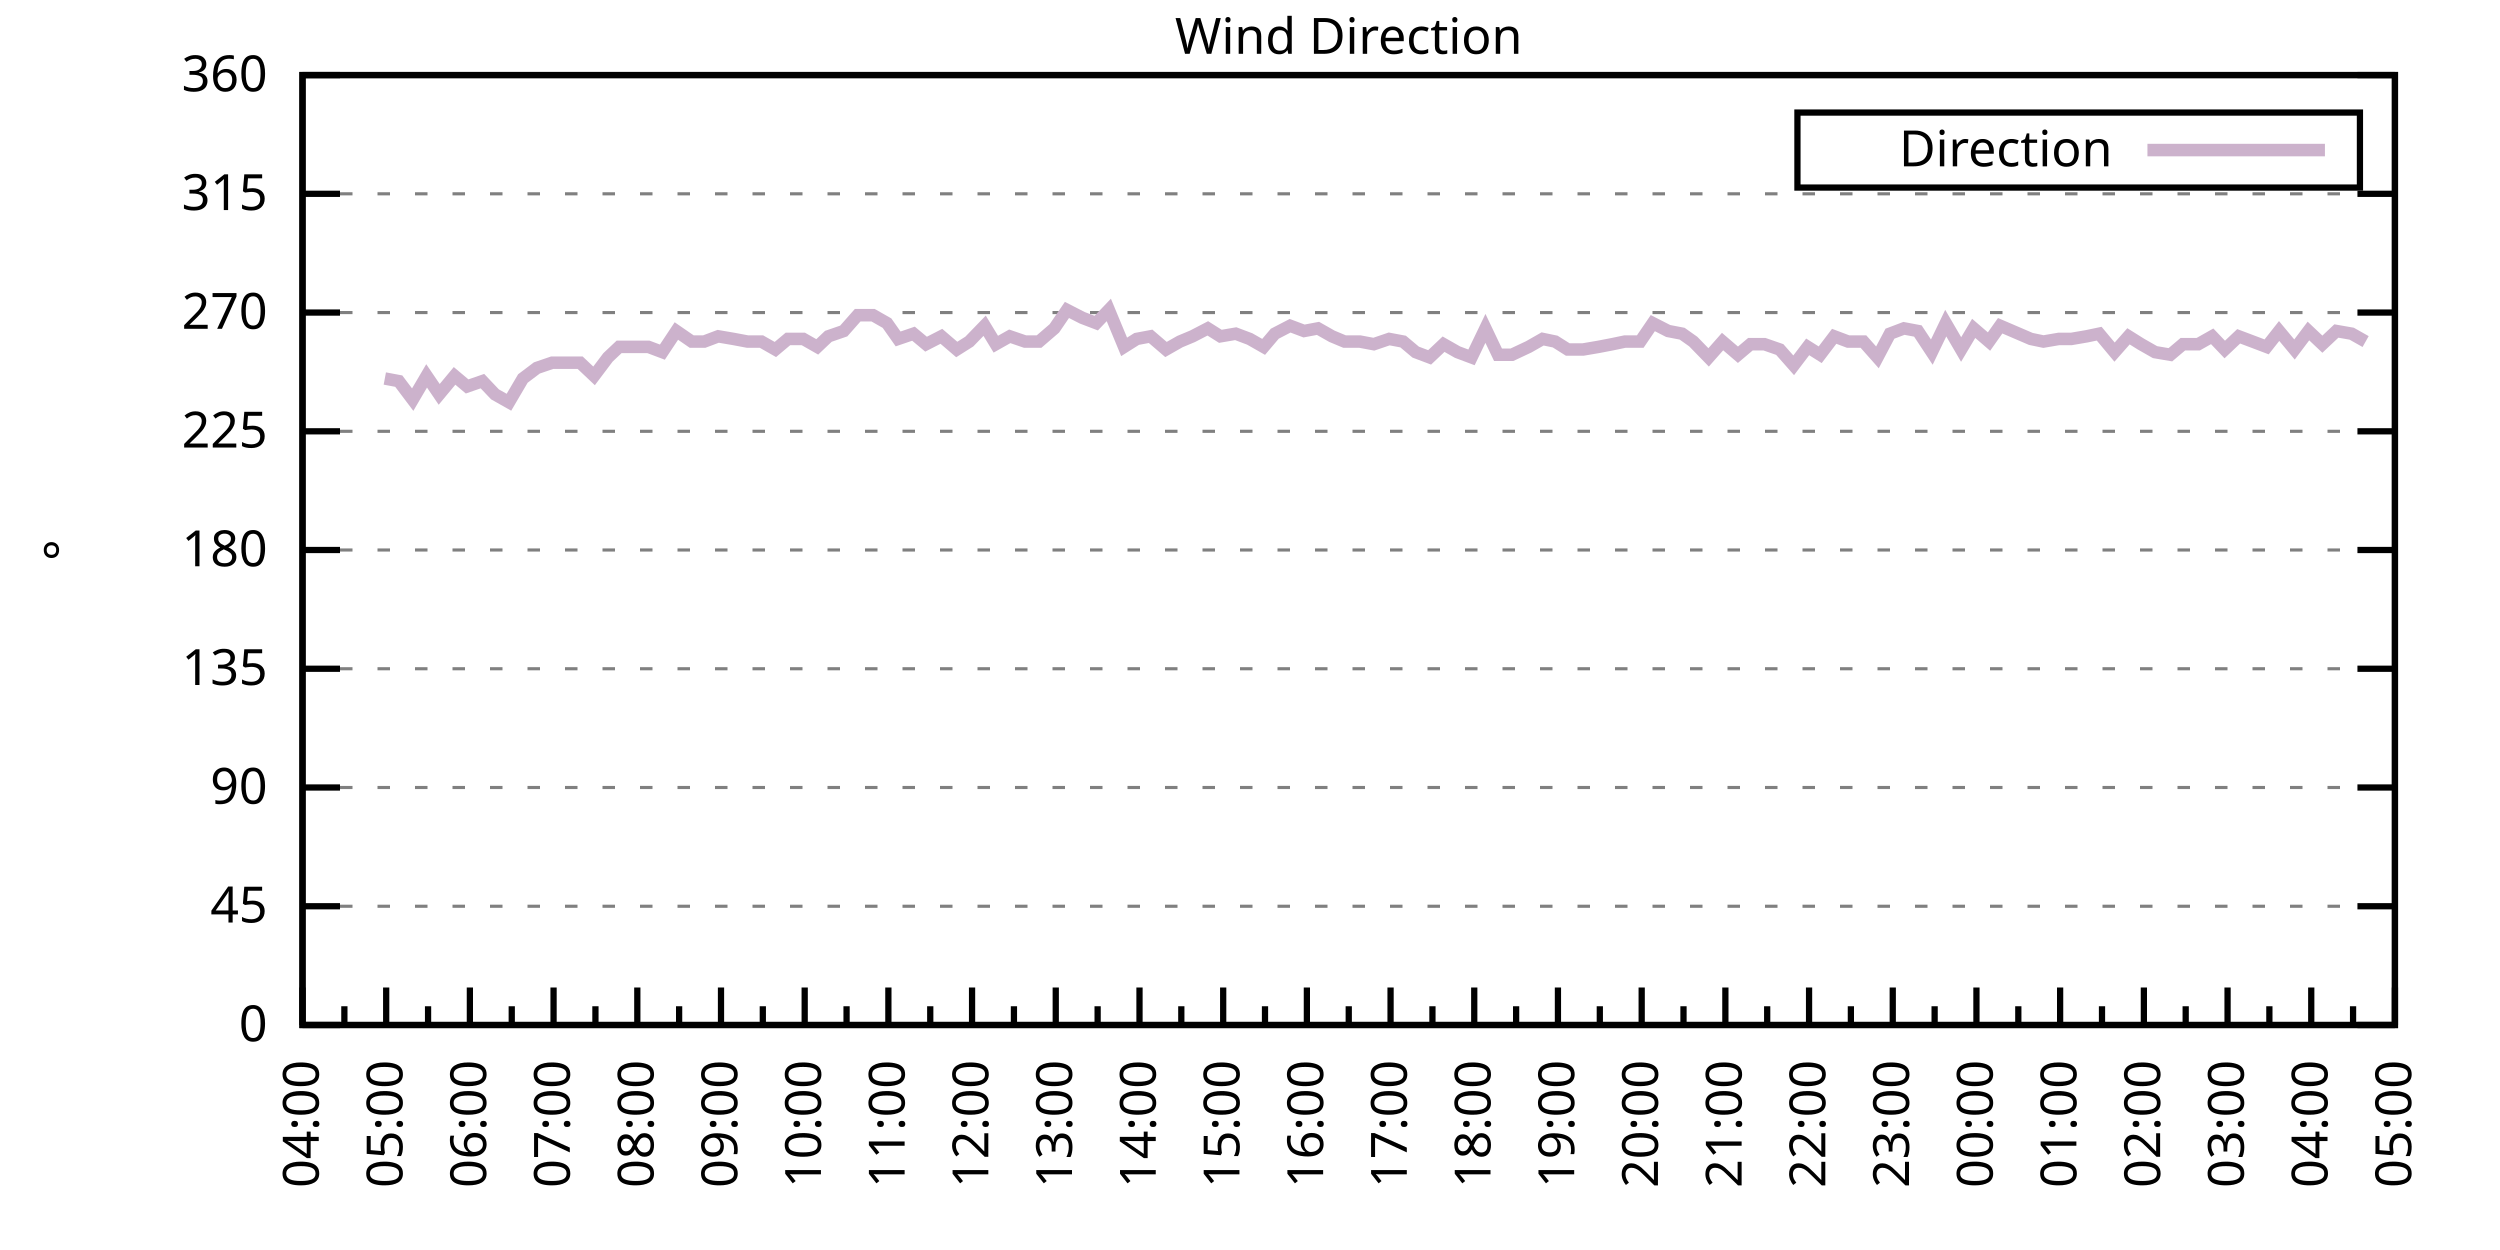
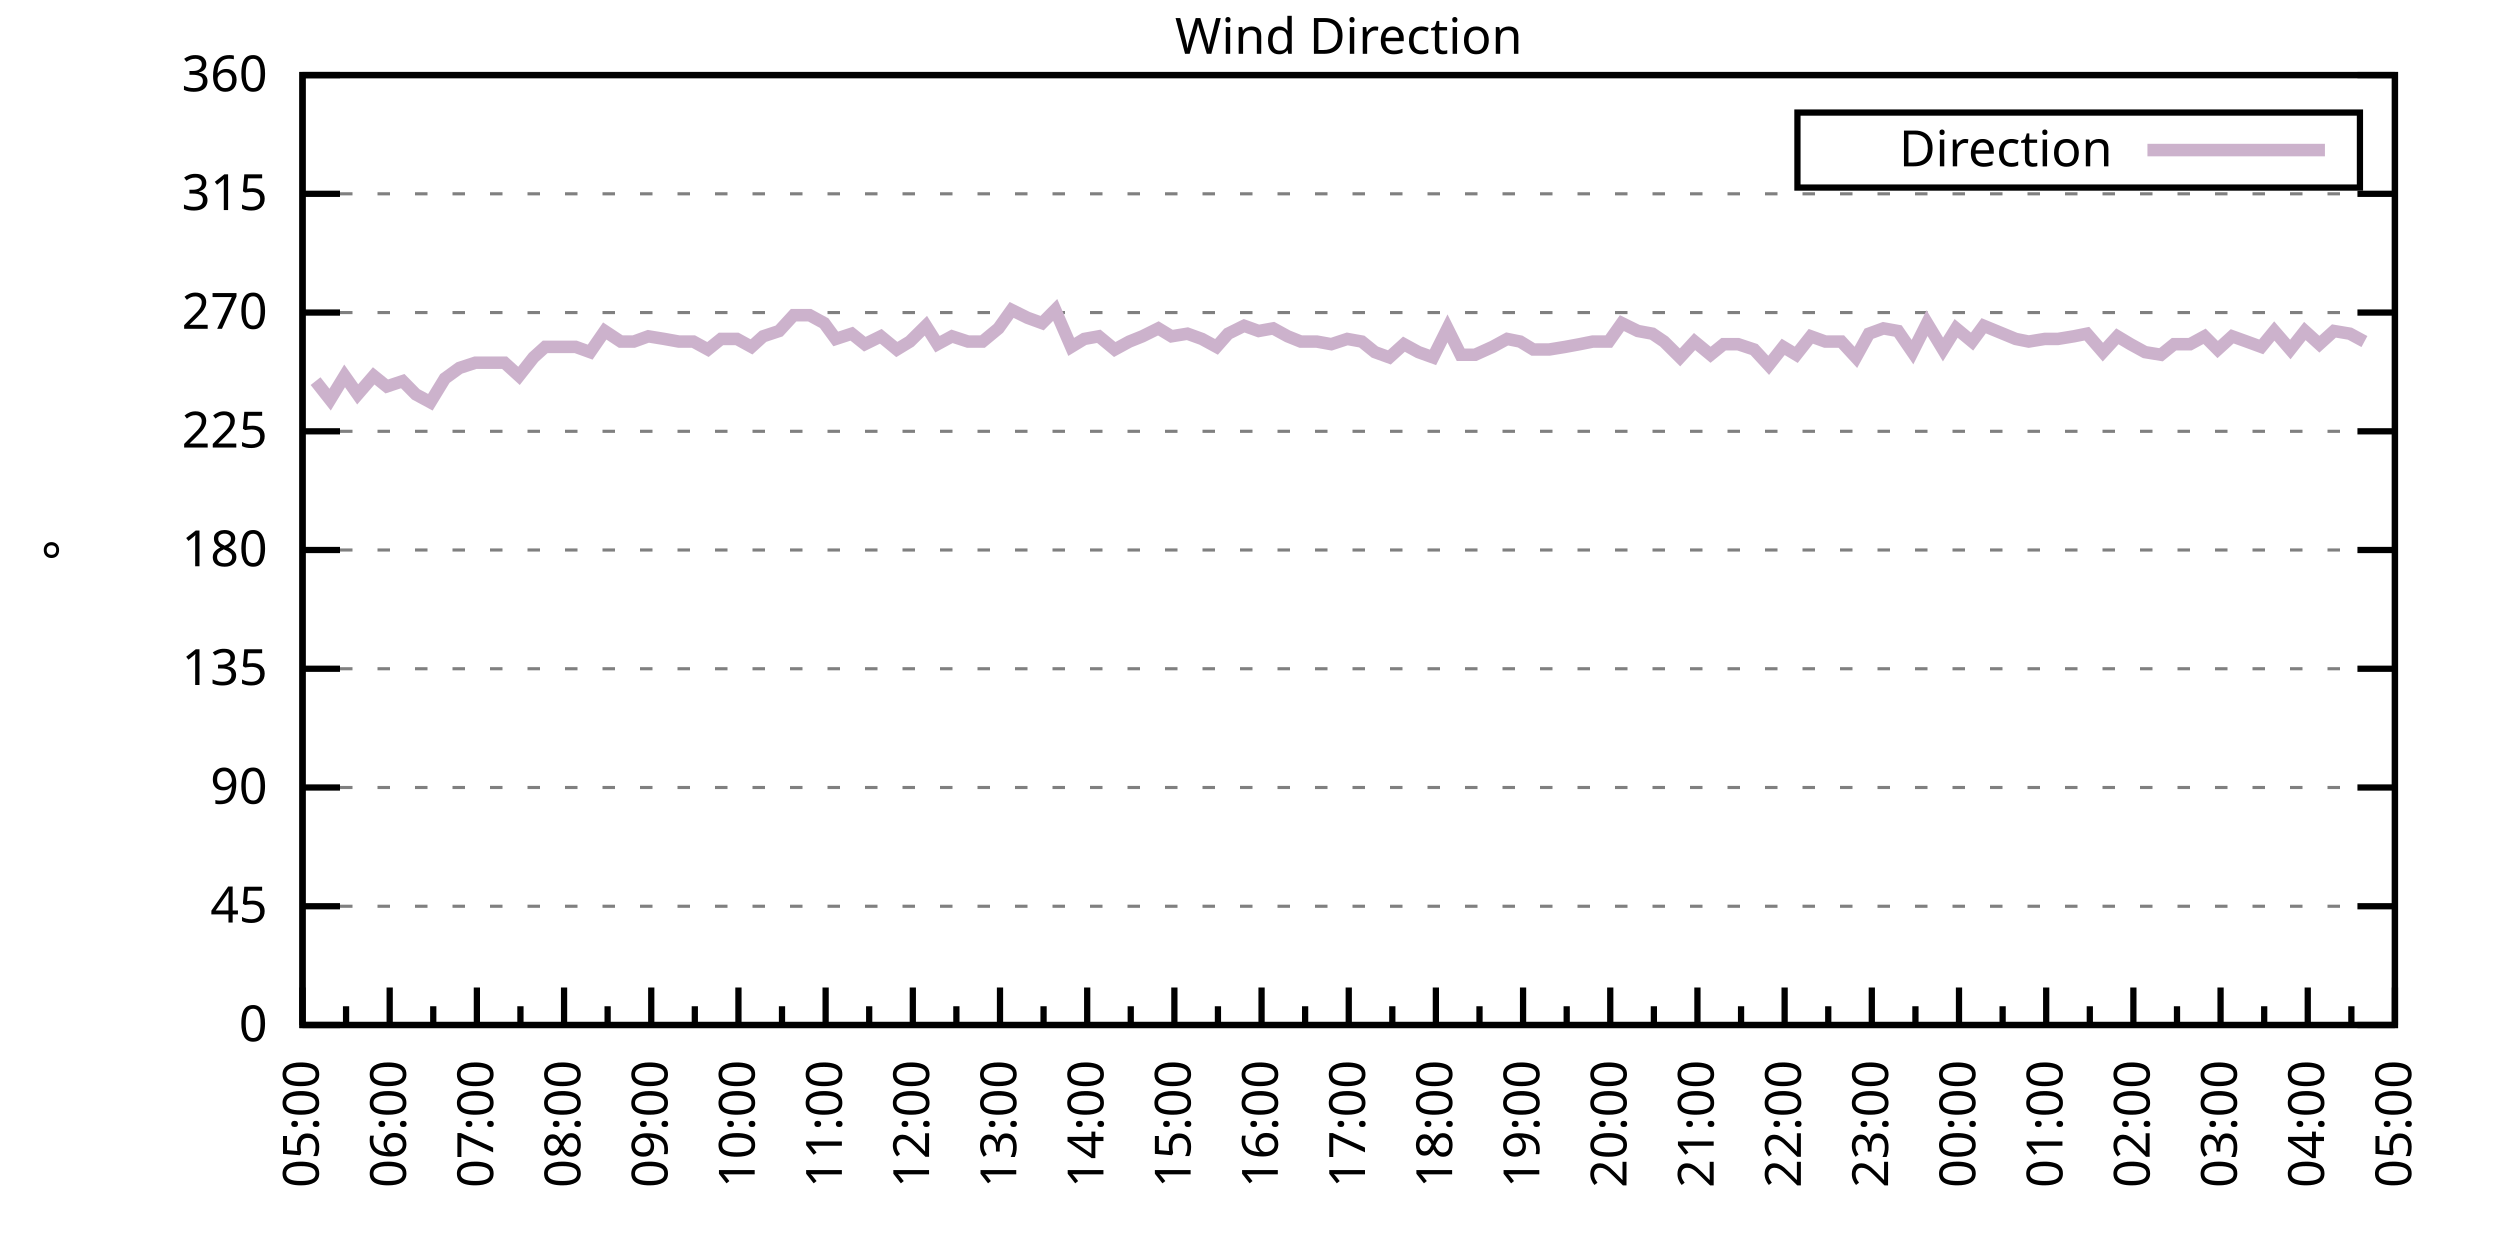
<svg xmlns="http://www.w3.org/2000/svg" xmlns:xlink="http://www.w3.org/1999/xlink" width="400" height="200" viewBox="0 0 400 200">
  <g id="gnuplot_canvas">
    <rect x="0" y="0" width="400" height="200" fill="none" />
    <defs>
      <circle id="gpDot" r="0.5" stroke-width="0.5" stroke="currentColor" />
      <path id="gpPt0" stroke-width="0.333" stroke="currentColor" d="M-1,0 h2 M0,-1 v2" />
      <path id="gpPt1" stroke-width="0.333" stroke="currentColor" d="M-1,-1 L1,1 M1,-1 L-1,1" />
      <path id="gpPt2" stroke-width="0.333" stroke="currentColor" d="M-1,0 L1,0 M0,-1 L0,1 M-1,-1 L1,1 M-1,1 L1,-1" />
      <rect id="gpPt3" stroke-width="0.333" stroke="currentColor" x="-1" y="-1" width="2" height="2" />
      <rect id="gpPt4" stroke-width="0.333" stroke="currentColor" fill="currentColor" x="-1" y="-1" width="2" height="2" />
      <circle id="gpPt5" stroke-width="0.333" stroke="currentColor" cx="0" cy="0" r="1" />
      <use xlink:href="#gpPt5" id="gpPt6" fill="currentColor" stroke="none" />
      <path id="gpPt7" stroke-width="0.333" stroke="currentColor" d="M0,-1.33 L-1.33,0.67 L1.33,0.67 z" />
      <use xlink:href="#gpPt7" id="gpPt8" fill="currentColor" stroke="none" />
      <use xlink:href="#gpPt7" id="gpPt9" stroke="currentColor" transform="rotate(180)" />
      <use xlink:href="#gpPt9" id="gpPt10" fill="currentColor" stroke="none" />
      <use xlink:href="#gpPt3" id="gpPt11" stroke="currentColor" transform="rotate(45)" />
      <use xlink:href="#gpPt11" id="gpPt12" fill="currentColor" stroke="none" />
      <path id="gpPt13" stroke-width="0.333" stroke="currentColor" d="M0,1.330 L1.265,0.411 L0.782,-1.067 L-0.782,-1.076 L-1.265,0.411 z" />
      <use xlink:href="#gpPt13" id="gpPt14" fill="currentColor" stroke="none" />
      <filter id="textbox" filterUnits="objectBoundingBox" x="0" y="0" height="1" width="1">
        <feFlood flood-color="white" flood-opacity="1" result="bgnd" />
        <feComposite in="SourceGraphic" in2="bgnd" operator="atop" />
      </filter>
      <filter id="greybox" filterUnits="objectBoundingBox" x="0" y="0" height="1" width="1">
        <feFlood flood-color="lightgrey" flood-opacity="1" result="grey" />
        <feComposite in="SourceGraphic" in2="grey" operator="atop" />
      </filter>
    </defs>
    <g fill="none" color="white" stroke="currentColor" stroke-width="1.00" stroke-linecap="butt" stroke-linejoin="miter">
</g>
    <g fill="none" color="black" stroke="currentColor" stroke-width="1.00" stroke-linecap="butt" stroke-linejoin="miter">
      <g stroke="none" shape-rendering="crispEdges">
        <polygon fill="rgb(255, 255, 255)" points="48.40,164.00 383.18,164.00 383.18,12.02 48.40,12.02 " />
      </g>
    </g>
    <g fill="none" color="black" stroke="currentColor" stroke-width="1.00" stroke-linecap="butt" stroke-linejoin="miter">
</g>
    <g fill="none" color="black" stroke="black" stroke-width="0.50" stroke-linecap="butt" stroke-linejoin="miter">
</g>
    <g fill="none" color="gray" stroke="currentColor" stroke-width="0.50" stroke-linecap="butt" stroke-linejoin="miter">
      <path stroke="gray" stroke-dasharray="2,4" class="gridline" d="M48.40,164.00 L383.19,164.00  " />
    </g>
    <g fill="none" color="gray" stroke="gray" stroke-width="1.00" stroke-linecap="butt" stroke-linejoin="miter">
</g>
    <g fill="none" color="black" stroke="currentColor" stroke-width="1.00" stroke-linecap="butt" stroke-linejoin="miter">
      <path stroke="black" d="M48.40,164.00 L54.40,164.00 M383.19,164.00 L377.19,164.00  " />
      <g transform="translate(42.80,166.60)" stroke="none" fill="black" font-family="Sans" font-size="8.00" text-anchor="end">
        <text>
          <tspan font-family="Sans"> 0</tspan>
        </text>
      </g>
    </g>
    <g fill="none" color="black" stroke="currentColor" stroke-width="1.00" stroke-linecap="butt" stroke-linejoin="miter">
</g>
    <g fill="none" color="black" stroke="black" stroke-width="0.50" stroke-linecap="butt" stroke-linejoin="miter">
</g>
    <g fill="none" color="gray" stroke="currentColor" stroke-width="0.50" stroke-linecap="butt" stroke-linejoin="miter">
      <path stroke="gray" stroke-dasharray="2,4" class="gridline" d="M48.40,145.00 L383.19,145.00  " />
    </g>
    <g fill="none" color="gray" stroke="gray" stroke-width="1.00" stroke-linecap="butt" stroke-linejoin="miter">
</g>
    <g fill="none" color="black" stroke="currentColor" stroke-width="1.00" stroke-linecap="butt" stroke-linejoin="miter">
      <path stroke="black" d="M48.40,145.00 L54.40,145.00 M383.19,145.00 L377.19,145.00  " />
      <g transform="translate(42.80,147.60)" stroke="none" fill="black" font-family="Sans" font-size="8.00" text-anchor="end">
        <text>
          <tspan font-family="Sans"> 45</tspan>
        </text>
      </g>
    </g>
    <g fill="none" color="black" stroke="currentColor" stroke-width="1.00" stroke-linecap="butt" stroke-linejoin="miter">
</g>
    <g fill="none" color="black" stroke="black" stroke-width="0.50" stroke-linecap="butt" stroke-linejoin="miter">
</g>
    <g fill="none" color="gray" stroke="currentColor" stroke-width="0.50" stroke-linecap="butt" stroke-linejoin="miter">
      <path stroke="gray" stroke-dasharray="2,4" class="gridline" d="M48.40,126.00 L383.19,126.00  " />
    </g>
    <g fill="none" color="gray" stroke="gray" stroke-width="1.00" stroke-linecap="butt" stroke-linejoin="miter">
</g>
    <g fill="none" color="black" stroke="currentColor" stroke-width="1.00" stroke-linecap="butt" stroke-linejoin="miter">
      <path stroke="black" d="M48.40,126.00 L54.40,126.00 M383.19,126.00 L377.19,126.00  " />
      <g transform="translate(42.80,128.60)" stroke="none" fill="black" font-family="Sans" font-size="8.00" text-anchor="end">
        <text>
          <tspan font-family="Sans"> 90</tspan>
        </text>
      </g>
    </g>
    <g fill="none" color="black" stroke="currentColor" stroke-width="1.00" stroke-linecap="butt" stroke-linejoin="miter">
</g>
    <g fill="none" color="black" stroke="black" stroke-width="0.50" stroke-linecap="butt" stroke-linejoin="miter">
</g>
    <g fill="none" color="gray" stroke="currentColor" stroke-width="0.50" stroke-linecap="butt" stroke-linejoin="miter">
      <path stroke="gray" stroke-dasharray="2,4" class="gridline" d="M48.40,107.00 L383.19,107.00  " />
    </g>
    <g fill="none" color="gray" stroke="gray" stroke-width="1.00" stroke-linecap="butt" stroke-linejoin="miter">
</g>
    <g fill="none" color="black" stroke="currentColor" stroke-width="1.00" stroke-linecap="butt" stroke-linejoin="miter">
      <path stroke="black" d="M48.40,107.00 L54.40,107.00 M383.19,107.00 L377.19,107.00  " />
      <g transform="translate(42.80,109.60)" stroke="none" fill="black" font-family="Sans" font-size="8.00" text-anchor="end">
        <text>
          <tspan font-family="Sans"> 135</tspan>
        </text>
      </g>
    </g>
    <g fill="none" color="black" stroke="currentColor" stroke-width="1.00" stroke-linecap="butt" stroke-linejoin="miter">
</g>
    <g fill="none" color="black" stroke="black" stroke-width="0.50" stroke-linecap="butt" stroke-linejoin="miter">
</g>
    <g fill="none" color="gray" stroke="currentColor" stroke-width="0.50" stroke-linecap="butt" stroke-linejoin="miter">
      <path stroke="gray" stroke-dasharray="2,4" class="gridline" d="M48.40,88.00 L383.19,88.00  " />
    </g>
    <g fill="none" color="gray" stroke="gray" stroke-width="1.00" stroke-linecap="butt" stroke-linejoin="miter">
</g>
    <g fill="none" color="black" stroke="currentColor" stroke-width="1.00" stroke-linecap="butt" stroke-linejoin="miter">
      <path stroke="black" d="M48.40,88.00 L54.40,88.00 M383.19,88.00 L377.19,88.00  " />
      <g transform="translate(42.80,90.60)" stroke="none" fill="black" font-family="Sans" font-size="8.00" text-anchor="end">
        <text>
          <tspan font-family="Sans"> 180</tspan>
        </text>
      </g>
    </g>
    <g fill="none" color="black" stroke="currentColor" stroke-width="1.00" stroke-linecap="butt" stroke-linejoin="miter">
</g>
    <g fill="none" color="black" stroke="black" stroke-width="0.50" stroke-linecap="butt" stroke-linejoin="miter">
</g>
    <g fill="none" color="gray" stroke="currentColor" stroke-width="0.50" stroke-linecap="butt" stroke-linejoin="miter">
      <path stroke="gray" stroke-dasharray="2,4" class="gridline" d="M48.40,69.01 L383.19,69.01  " />
    </g>
    <g fill="none" color="gray" stroke="gray" stroke-width="1.00" stroke-linecap="butt" stroke-linejoin="miter">
</g>
    <g fill="none" color="black" stroke="currentColor" stroke-width="1.00" stroke-linecap="butt" stroke-linejoin="miter">
      <path stroke="black" d="M48.40,69.01 L54.40,69.01 M383.19,69.01 L377.19,69.01  " />
      <g transform="translate(42.80,71.61)" stroke="none" fill="black" font-family="Sans" font-size="8.00" text-anchor="end">
        <text>
          <tspan font-family="Sans"> 225</tspan>
        </text>
      </g>
    </g>
    <g fill="none" color="black" stroke="currentColor" stroke-width="1.00" stroke-linecap="butt" stroke-linejoin="miter">
</g>
    <g fill="none" color="black" stroke="black" stroke-width="0.50" stroke-linecap="butt" stroke-linejoin="miter">
</g>
    <g fill="none" color="gray" stroke="currentColor" stroke-width="0.50" stroke-linecap="butt" stroke-linejoin="miter">
      <path stroke="gray" stroke-dasharray="2,4" class="gridline" d="M48.40,50.01 L383.19,50.01  " />
    </g>
    <g fill="none" color="gray" stroke="gray" stroke-width="1.00" stroke-linecap="butt" stroke-linejoin="miter">
</g>
    <g fill="none" color="black" stroke="currentColor" stroke-width="1.00" stroke-linecap="butt" stroke-linejoin="miter">
      <path stroke="black" d="M48.40,50.01 L54.40,50.01 M383.19,50.01 L377.19,50.01  " />
      <g transform="translate(42.80,52.61)" stroke="none" fill="black" font-family="Sans" font-size="8.00" text-anchor="end">
        <text>
          <tspan font-family="Sans"> 270</tspan>
        </text>
      </g>
    </g>
    <g fill="none" color="black" stroke="currentColor" stroke-width="1.00" stroke-linecap="butt" stroke-linejoin="miter">
</g>
    <g fill="none" color="black" stroke="black" stroke-width="0.50" stroke-linecap="butt" stroke-linejoin="miter">
</g>
    <g fill="none" color="gray" stroke="currentColor" stroke-width="0.50" stroke-linecap="butt" stroke-linejoin="miter">
      <path stroke="gray" stroke-dasharray="2,4" class="gridline" d="M48.40,31.01 L383.19,31.01  " />
    </g>
    <g fill="none" color="gray" stroke="gray" stroke-width="1.00" stroke-linecap="butt" stroke-linejoin="miter">
</g>
    <g fill="none" color="black" stroke="currentColor" stroke-width="1.00" stroke-linecap="butt" stroke-linejoin="miter">
      <path stroke="black" d="M48.40,31.01 L54.40,31.01 M383.19,31.01 L377.19,31.01  " />
      <g transform="translate(42.80,33.61)" stroke="none" fill="black" font-family="Sans" font-size="8.00" text-anchor="end">
        <text>
          <tspan font-family="Sans"> 315</tspan>
        </text>
      </g>
    </g>
    <g fill="none" color="black" stroke="currentColor" stroke-width="1.00" stroke-linecap="butt" stroke-linejoin="miter">
</g>
    <g fill="none" color="black" stroke="black" stroke-width="0.50" stroke-linecap="butt" stroke-linejoin="miter">
</g>
    <g fill="none" color="gray" stroke="currentColor" stroke-width="0.50" stroke-linecap="butt" stroke-linejoin="miter">
      <path stroke="gray" stroke-dasharray="2,4" class="gridline" d="M48.40,12.01 L383.19,12.01  " />
    </g>
    <g fill="none" color="gray" stroke="gray" stroke-width="1.00" stroke-linecap="butt" stroke-linejoin="miter">
</g>
    <g fill="none" color="black" stroke="currentColor" stroke-width="1.00" stroke-linecap="butt" stroke-linejoin="miter">
      <path stroke="black" d="M48.40,12.01 L54.40,12.01 M383.19,12.01 L377.19,12.01  " />
      <g transform="translate(42.80,14.61)" stroke="none" fill="black" font-family="Sans" font-size="8.00" text-anchor="end">
        <text>
          <tspan font-family="Sans"> 360</tspan>
        </text>
      </g>
    </g>
    <g fill="none" color="black" stroke="currentColor" stroke-width="1.00" stroke-linecap="butt" stroke-linejoin="miter">
      <path stroke="black" d="M48.40,164.00 L48.40,158.00  " />
      <g transform="translate(51.00,169.60) rotate(270)" stroke="none" fill="black" font-family="Sans" font-size="8.00" text-anchor="end">
        <text>
+           <tspan font-family="Sans">05:00</tspan>
+         </text>
+       </g>
+     </g>
+     <g fill="none" color="black" stroke="currentColor" stroke-width="1.00" stroke-linecap="butt" stroke-linejoin="miter">
+       <path stroke="black" d="M55.37,164.00 L55.37,161.00 M62.35,164.00 L62.35,158.00  " />
+       <g transform="translate(64.95,169.60) rotate(270)" stroke="none" fill="black" font-family="Sans" font-size="8.00" text-anchor="end">
+         <text>
+           <tspan font-family="Sans">06:00</tspan>
+         </text>
+       </g>
+     </g>
+     <g fill="none" color="black" stroke="currentColor" stroke-width="1.00" stroke-linecap="butt" stroke-linejoin="miter">
+       <path stroke="black" d="M69.32,164.00 L69.32,161.00 M76.30,164.00 L76.30,158.00  " />
+       <g transform="translate(78.90,169.60) rotate(270)" stroke="none" fill="black" font-family="Sans" font-size="8.00" text-anchor="end">
+         <text>
+           <tspan font-family="Sans">07:00</tspan>
+         </text>
+       </g>
+     </g>
+     <g fill="none" color="black" stroke="currentColor" stroke-width="1.00" stroke-linecap="butt" stroke-linejoin="miter">
+       <path stroke="black" d="M83.27,164.00 L83.27,161.00 M90.25,164.00 L90.25,158.00  " />
+       <g transform="translate(92.85,169.60) rotate(270)" stroke="none" fill="black" font-family="Sans" font-size="8.00" text-anchor="end">
+         <text>
+           <tspan font-family="Sans">08:00</tspan>
+         </text>
+       </g>
+     </g>
+     <g fill="none" color="black" stroke="currentColor" stroke-width="1.00" stroke-linecap="butt" stroke-linejoin="miter">
+       <path stroke="black" d="M97.22,164.00 L97.22,161.00 M104.20,164.00 L104.20,158.00  " />
+       <g transform="translate(106.80,169.60) rotate(270)" stroke="none" fill="black" font-family="Sans" font-size="8.00" text-anchor="end">
+         <text>
+           <tspan font-family="Sans">09:00</tspan>
+         </text>
+       </g>
+     </g>
+     <g fill="none" color="black" stroke="currentColor" stroke-width="1.00" stroke-linecap="butt" stroke-linejoin="miter">
+       <path stroke="black" d="M111.17,164.00 L111.17,161.00 M118.15,164.00 L118.15,158.00  " />
+       <g transform="translate(120.75,169.60) rotate(270)" stroke="none" fill="black" font-family="Sans" font-size="8.00" text-anchor="end">
+         <text>
+           <tspan font-family="Sans">10:00</tspan>
+         </text>
+       </g>
+     </g>
+     <g fill="none" color="black" stroke="currentColor" stroke-width="1.00" stroke-linecap="butt" stroke-linejoin="miter">
+       <path stroke="black" d="M125.12,164.00 L125.12,161.00 M132.10,164.00 L132.10,158.00  " />
+       <g transform="translate(134.70,169.60) rotate(270)" stroke="none" fill="black" font-family="Sans" font-size="8.00" text-anchor="end">
+         <text>
+           <tspan font-family="Sans">11:00</tspan>
+         </text>
+       </g>
+     </g>
+     <g fill="none" color="black" stroke="currentColor" stroke-width="1.00" stroke-linecap="butt" stroke-linejoin="miter">
+       <path stroke="black" d="M139.07,164.00 L139.07,161.00 M146.05,164.00 L146.05,158.00  " />
+       <g transform="translate(148.65,169.60) rotate(270)" stroke="none" fill="black" font-family="Sans" font-size="8.00" text-anchor="end">
+         <text>
+           <tspan font-family="Sans">12:00</tspan>
+         </text>
+       </g>
+     </g>
+     <g fill="none" color="black" stroke="currentColor" stroke-width="1.00" stroke-linecap="butt" stroke-linejoin="miter">
+       <path stroke="black" d="M153.02,164.00 L153.02,161.00 M160.00,164.00 L160.00,158.00  " />
+       <g transform="translate(162.60,169.60) rotate(270)" stroke="none" fill="black" font-family="Sans" font-size="8.00" text-anchor="end">
+         <text>
+           <tspan font-family="Sans">13:00</tspan>
+         </text>
+       </g>
+     </g>
+     <g fill="none" color="black" stroke="currentColor" stroke-width="1.00" stroke-linecap="butt" stroke-linejoin="miter">
+       <path stroke="black" d="M166.97,164.00 L166.97,161.00 M173.95,164.00 L173.95,158.00  " />
+       <g transform="translate(176.55,169.60) rotate(270)" stroke="none" fill="black" font-family="Sans" font-size="8.00" text-anchor="end">
+         <text>
+           <tspan font-family="Sans">14:00</tspan>
+         </text>
+       </g>
+     </g>
+     <g fill="none" color="black" stroke="currentColor" stroke-width="1.00" stroke-linecap="butt" stroke-linejoin="miter">
+       <path stroke="black" d="M180.92,164.00 L180.92,161.00 M187.90,164.00 L187.90,158.00  " />
+       <g transform="translate(190.50,169.60) rotate(270)" stroke="none" fill="black" font-family="Sans" font-size="8.00" text-anchor="end">
+         <text>
+           <tspan font-family="Sans">15:00</tspan>
+         </text>
+       </g>
+     </g>
+     <g fill="none" color="black" stroke="currentColor" stroke-width="1.00" stroke-linecap="butt" stroke-linejoin="miter">
+       <path stroke="black" d="M194.87,164.00 L194.87,161.00 M201.85,164.00 L201.85,158.00  " />
+       <g transform="translate(204.45,169.60) rotate(270)" stroke="none" fill="black" font-family="Sans" font-size="8.00" text-anchor="end">
+         <text>
+           <tspan font-family="Sans">16:00</tspan>
+         </text>
+       </g>
+     </g>
+     <g fill="none" color="black" stroke="currentColor" stroke-width="1.00" stroke-linecap="butt" stroke-linejoin="miter">
+       <path stroke="black" d="M208.82,164.00 L208.82,161.00 M215.80,164.00 L215.80,158.00  " />
+       <g transform="translate(218.40,169.60) rotate(270)" stroke="none" fill="black" font-family="Sans" font-size="8.00" text-anchor="end">
+         <text>
+           <tspan font-family="Sans">17:00</tspan>
+         </text>
+       </g>
+     </g>
+     <g fill="none" color="black" stroke="currentColor" stroke-width="1.00" stroke-linecap="butt" stroke-linejoin="miter">
+       <path stroke="black" d="M222.77,164.00 L222.77,161.00 M229.74,164.00 L229.74,158.00  " />
+       <g transform="translate(232.34,169.60) rotate(270)" stroke="none" fill="black" font-family="Sans" font-size="8.00" text-anchor="end">
+         <text>
+           <tspan font-family="Sans">18:00</tspan>
+         </text>
+       </g>
+     </g>
+     <g fill="none" color="black" stroke="currentColor" stroke-width="1.00" stroke-linecap="butt" stroke-linejoin="miter">
+       <path stroke="black" d="M236.72,164.00 L236.72,161.00 M243.69,164.00 L243.69,158.00  " />
+       <g transform="translate(246.29,169.60) rotate(270)" stroke="none" fill="black" font-family="Sans" font-size="8.00" text-anchor="end">
+         <text>
+           <tspan font-family="Sans">19:00</tspan>
+         </text>
+       </g>
+     </g>
+     <g fill="none" color="black" stroke="currentColor" stroke-width="1.00" stroke-linecap="butt" stroke-linejoin="miter">
+       <path stroke="black" d="M250.67,164.00 L250.67,161.00 M257.64,164.00 L257.64,158.00  " />
+       <g transform="translate(260.24,169.60) rotate(270)" stroke="none" fill="black" font-family="Sans" font-size="8.00" text-anchor="end">
+         <text>
+           <tspan font-family="Sans">20:00</tspan>
+         </text>
+       </g>
+     </g>
+     <g fill="none" color="black" stroke="currentColor" stroke-width="1.00" stroke-linecap="butt" stroke-linejoin="miter">
+       <path stroke="black" d="M264.62,164.00 L264.62,161.00 M271.59,164.00 L271.59,158.00  " />
+       <g transform="translate(274.19,169.60) rotate(270)" stroke="none" fill="black" font-family="Sans" font-size="8.00" text-anchor="end">
+         <text>
+           <tspan font-family="Sans">21:00</tspan>
+         </text>
+       </g>
+     </g>
+     <g fill="none" color="black" stroke="currentColor" stroke-width="1.00" stroke-linecap="butt" stroke-linejoin="miter">
+       <path stroke="black" d="M278.57,164.00 L278.57,161.00 M285.54,164.00 L285.54,158.00  " />
+       <g transform="translate(288.14,169.60) rotate(270)" stroke="none" fill="black" font-family="Sans" font-size="8.00" text-anchor="end">
+         <text>
+           <tspan font-family="Sans">22:00</tspan>
+         </text>
+       </g>
+     </g>
+     <g fill="none" color="black" stroke="currentColor" stroke-width="1.00" stroke-linecap="butt" stroke-linejoin="miter">
+       <path stroke="black" d="M292.52,164.00 L292.52,161.00 M299.49,164.00 L299.49,158.00  " />
+       <g transform="translate(302.09,169.60) rotate(270)" stroke="none" fill="black" font-family="Sans" font-size="8.00" text-anchor="end">
+         <text>
+           <tspan font-family="Sans">23:00</tspan>
+         </text>
+       </g>
+     </g>
+     <g fill="none" color="black" stroke="currentColor" stroke-width="1.00" stroke-linecap="butt" stroke-linejoin="miter">
+       <path stroke="black" d="M306.47,164.00 L306.47,161.00 M313.44,164.00 L313.44,158.00  " />
+       <g transform="translate(316.04,169.60) rotate(270)" stroke="none" fill="black" font-family="Sans" font-size="8.00" text-anchor="end">
+         <text>
+           <tspan font-family="Sans">00:00</tspan>
+         </text>
+       </g>
+     </g>
+     <g fill="none" color="black" stroke="currentColor" stroke-width="1.00" stroke-linecap="butt" stroke-linejoin="miter">
+       <path stroke="black" d="M320.42,164.00 L320.42,161.00 M327.39,164.00 L327.39,158.00  " />
+       <g transform="translate(329.99,169.60) rotate(270)" stroke="none" fill="black" font-family="Sans" font-size="8.00" text-anchor="end">
+         <text>
+           <tspan font-family="Sans">01:00</tspan>
+         </text>
+       </g>
+     </g>
+     <g fill="none" color="black" stroke="currentColor" stroke-width="1.00" stroke-linecap="butt" stroke-linejoin="miter">
+       <path stroke="black" d="M334.37,164.00 L334.37,161.00 M341.34,164.00 L341.34,158.00  " />
+       <g transform="translate(343.94,169.60) rotate(270)" stroke="none" fill="black" font-family="Sans" font-size="8.00" text-anchor="end">
+         <text>
+           <tspan font-family="Sans">02:00</tspan>
+         </text>
+       </g>
+     </g>
+     <g fill="none" color="black" stroke="currentColor" stroke-width="1.00" stroke-linecap="butt" stroke-linejoin="miter">
+       <path stroke="black" d="M348.32,164.00 L348.32,161.00 M355.29,164.00 L355.29,158.00  " />
+       <g transform="translate(357.89,169.60) rotate(270)" stroke="none" fill="black" font-family="Sans" font-size="8.00" text-anchor="end">
+         <text>
+           <tspan font-family="Sans">03:00</tspan>
+         </text>
+       </g>
+     </g>
+     <g fill="none" color="black" stroke="currentColor" stroke-width="1.00" stroke-linecap="butt" stroke-linejoin="miter">
+       <path stroke="black" d="M362.27,164.00 L362.27,161.00 M369.24,164.00 L369.24,158.00  " />
+       <g transform="translate(371.84,169.60) rotate(270)" stroke="none" fill="black" font-family="Sans" font-size="8.00" text-anchor="end">
+         <text>
          <tspan font-family="Sans">04:00</tspan>
        </text>
      </g>
    </g>
    <g fill="none" color="black" stroke="currentColor" stroke-width="1.00" stroke-linecap="butt" stroke-linejoin="miter">
-       <path stroke="black" d="M55.10,164.00 L55.10,161.00 M61.79,164.00 L61.79,158.00  " />
-       <g transform="translate(64.39,169.60) rotate(270)" stroke="none" fill="black" font-family="Sans" font-size="8.00" text-anchor="end">
-         <text>
-           <tspan font-family="Sans">05:00</tspan>
-         </text>
-       </g>
-     </g>
-     <g fill="none" color="black" stroke="currentColor" stroke-width="1.00" stroke-linecap="butt" stroke-linejoin="miter">
-       <path stroke="black" d="M68.49,164.00 L68.49,161.00 M75.18,164.00 L75.18,158.00  " />
-       <g transform="translate(77.78,169.60) rotate(270)" stroke="none" fill="black" font-family="Sans" font-size="8.00" text-anchor="end">
-         <text>
-           <tspan font-family="Sans">06:00</tspan>
-         </text>
-       </g>
-     </g>
-     <g fill="none" color="black" stroke="currentColor" stroke-width="1.00" stroke-linecap="butt" stroke-linejoin="miter">
-       <path stroke="black" d="M81.88,164.00 L81.88,161.00 M88.57,164.00 L88.57,158.00  " />
-       <g transform="translate(91.17,169.60) rotate(270)" stroke="none" fill="black" font-family="Sans" font-size="8.00" text-anchor="end">
-         <text>
-           <tspan font-family="Sans">07:00</tspan>
-         </text>
-       </g>
-     </g>
-     <g fill="none" color="black" stroke="currentColor" stroke-width="1.00" stroke-linecap="butt" stroke-linejoin="miter">
-       <path stroke="black" d="M95.27,164.00 L95.27,161.00 M101.97,164.00 L101.97,158.00  " />
-       <g transform="translate(104.57,169.60) rotate(270)" stroke="none" fill="black" font-family="Sans" font-size="8.00" text-anchor="end">
-         <text>
-           <tspan font-family="Sans">08:00</tspan>
-         </text>
-       </g>
-     </g>
-     <g fill="none" color="black" stroke="currentColor" stroke-width="1.00" stroke-linecap="butt" stroke-linejoin="miter">
-       <path stroke="black" d="M108.66,164.00 L108.66,161.00 M115.36,164.00 L115.36,158.00  " />
-       <g transform="translate(117.96,169.60) rotate(270)" stroke="none" fill="black" font-family="Sans" font-size="8.00" text-anchor="end">
-         <text>
-           <tspan font-family="Sans">09:00</tspan>
-         </text>
-       </g>
-     </g>
-     <g fill="none" color="black" stroke="currentColor" stroke-width="1.00" stroke-linecap="butt" stroke-linejoin="miter">
-       <path stroke="black" d="M122.05,164.00 L122.05,161.00 M128.75,164.00 L128.75,158.00  " />
-       <g transform="translate(131.35,169.60) rotate(270)" stroke="none" fill="black" font-family="Sans" font-size="8.00" text-anchor="end">
-         <text>
-           <tspan font-family="Sans">10:00</tspan>
-         </text>
-       </g>
-     </g>
-     <g fill="none" color="black" stroke="currentColor" stroke-width="1.00" stroke-linecap="butt" stroke-linejoin="miter">
-       <path stroke="black" d="M135.45,164.00 L135.45,161.00 M142.14,164.00 L142.14,158.00  " />
-       <g transform="translate(144.74,169.60) rotate(270)" stroke="none" fill="black" font-family="Sans" font-size="8.00" text-anchor="end">
-         <text>
-           <tspan font-family="Sans">11:00</tspan>
-         </text>
-       </g>
-     </g>
-     <g fill="none" color="black" stroke="currentColor" stroke-width="1.00" stroke-linecap="butt" stroke-linejoin="miter">
-       <path stroke="black" d="M148.84,164.00 L148.84,161.00 M155.53,164.00 L155.53,158.00  " />
-       <g transform="translate(158.13,169.60) rotate(270)" stroke="none" fill="black" font-family="Sans" font-size="8.00" text-anchor="end">
-         <text>
-           <tspan font-family="Sans">12:00</tspan>
-         </text>
-       </g>
-     </g>
-     <g fill="none" color="black" stroke="currentColor" stroke-width="1.00" stroke-linecap="butt" stroke-linejoin="miter">
-       <path stroke="black" d="M162.23,164.00 L162.23,161.00 M168.92,164.00 L168.92,158.00  " />
-       <g transform="translate(171.52,169.60) rotate(270)" stroke="none" fill="black" font-family="Sans" font-size="8.00" text-anchor="end">
-         <text>
-           <tspan font-family="Sans">13:00</tspan>
-         </text>
-       </g>
-     </g>
-     <g fill="none" color="black" stroke="currentColor" stroke-width="1.00" stroke-linecap="butt" stroke-linejoin="miter">
-       <path stroke="black" d="M175.62,164.00 L175.62,161.00 M182.32,164.00 L182.32,158.00  " />
-       <g transform="translate(184.92,169.60) rotate(270)" stroke="none" fill="black" font-family="Sans" font-size="8.00" text-anchor="end">
-         <text>
-           <tspan font-family="Sans">14:00</tspan>
-         </text>
-       </g>
-     </g>
-     <g fill="none" color="black" stroke="currentColor" stroke-width="1.00" stroke-linecap="butt" stroke-linejoin="miter">
-       <path stroke="black" d="M189.01,164.00 L189.01,161.00 M195.71,164.00 L195.71,158.00  " />
-       <g transform="translate(198.31,169.60) rotate(270)" stroke="none" fill="black" font-family="Sans" font-size="8.00" text-anchor="end">
-         <text>
-           <tspan font-family="Sans">15:00</tspan>
-         </text>
-       </g>
-     </g>
-     <g fill="none" color="black" stroke="currentColor" stroke-width="1.00" stroke-linecap="butt" stroke-linejoin="miter">
-       <path stroke="black" d="M202.40,164.00 L202.40,161.00 M209.10,164.00 L209.10,158.00  " />
-       <g transform="translate(211.70,169.60) rotate(270)" stroke="none" fill="black" font-family="Sans" font-size="8.00" text-anchor="end">
-         <text>
-           <tspan font-family="Sans">16:00</tspan>
-         </text>
-       </g>
-     </g>
-     <g fill="none" color="black" stroke="currentColor" stroke-width="1.00" stroke-linecap="butt" stroke-linejoin="miter">
-       <path stroke="black" d="M215.80,164.00 L215.80,161.00 M222.49,164.00 L222.49,158.00  " />
-       <g transform="translate(225.09,169.60) rotate(270)" stroke="none" fill="black" font-family="Sans" font-size="8.00" text-anchor="end">
-         <text>
-           <tspan font-family="Sans">17:00</tspan>
-         </text>
-       </g>
-     </g>
-     <g fill="none" color="black" stroke="currentColor" stroke-width="1.00" stroke-linecap="butt" stroke-linejoin="miter">
-       <path stroke="black" d="M229.19,164.00 L229.19,161.00 M235.88,164.00 L235.88,158.00  " />
-       <g transform="translate(238.48,169.60) rotate(270)" stroke="none" fill="black" font-family="Sans" font-size="8.00" text-anchor="end">
-         <text>
-           <tspan font-family="Sans">18:00</tspan>
-         </text>
-       </g>
-     </g>
-     <g fill="none" color="black" stroke="currentColor" stroke-width="1.00" stroke-linecap="butt" stroke-linejoin="miter">
-       <path stroke="black" d="M242.58,164.00 L242.58,161.00 M249.27,164.00 L249.27,158.00  " />
-       <g transform="translate(251.87,169.60) rotate(270)" stroke="none" fill="black" font-family="Sans" font-size="8.00" text-anchor="end">
-         <text>
-           <tspan font-family="Sans">19:00</tspan>
-         </text>
-       </g>
-     </g>
-     <g fill="none" color="black" stroke="currentColor" stroke-width="1.00" stroke-linecap="butt" stroke-linejoin="miter">
-       <path stroke="black" d="M255.97,164.00 L255.97,161.00 M262.67,164.00 L262.67,158.00  " />
-       <g transform="translate(265.27,169.60) rotate(270)" stroke="none" fill="black" font-family="Sans" font-size="8.00" text-anchor="end">
-         <text>
-           <tspan font-family="Sans">20:00</tspan>
-         </text>
-       </g>
-     </g>
-     <g fill="none" color="black" stroke="currentColor" stroke-width="1.00" stroke-linecap="butt" stroke-linejoin="miter">
-       <path stroke="black" d="M269.36,164.00 L269.36,161.00 M276.06,164.00 L276.06,158.00  " />
-       <g transform="translate(278.66,169.60) rotate(270)" stroke="none" fill="black" font-family="Sans" font-size="8.00" text-anchor="end">
-         <text>
-           <tspan font-family="Sans">21:00</tspan>
-         </text>
-       </g>
-     </g>
-     <g fill="none" color="black" stroke="currentColor" stroke-width="1.00" stroke-linecap="butt" stroke-linejoin="miter">
-       <path stroke="black" d="M282.75,164.00 L282.75,161.00 M289.45,164.00 L289.45,158.00  " />
-       <g transform="translate(292.05,169.60) rotate(270)" stroke="none" fill="black" font-family="Sans" font-size="8.00" text-anchor="end">
-         <text>
-           <tspan font-family="Sans">22:00</tspan>
-         </text>
-       </g>
-     </g>
-     <g fill="none" color="black" stroke="currentColor" stroke-width="1.00" stroke-linecap="butt" stroke-linejoin="miter">
-       <path stroke="black" d="M296.14,164.00 L296.14,161.00 M302.84,164.00 L302.84,158.00  " />
-       <g transform="translate(305.44,169.60) rotate(270)" stroke="none" fill="black" font-family="Sans" font-size="8.00" text-anchor="end">
-         <text>
-           <tspan font-family="Sans">23:00</tspan>
-         </text>
-       </g>
-     </g>
-     <g fill="none" color="black" stroke="currentColor" stroke-width="1.00" stroke-linecap="butt" stroke-linejoin="miter">
-       <path stroke="black" d="M309.54,164.00 L309.54,161.00 M316.23,164.00 L316.23,158.00  " />
-       <g transform="translate(318.83,169.60) rotate(270)" stroke="none" fill="black" font-family="Sans" font-size="8.00" text-anchor="end">
-         <text>
-           <tspan font-family="Sans">00:00</tspan>
-         </text>
-       </g>
-     </g>
-     <g fill="none" color="black" stroke="currentColor" stroke-width="1.00" stroke-linecap="butt" stroke-linejoin="miter">
-       <path stroke="black" d="M322.93,164.00 L322.93,161.00 M329.62,164.00 L329.62,158.00  " />
-       <g transform="translate(332.22,169.60) rotate(270)" stroke="none" fill="black" font-family="Sans" font-size="8.00" text-anchor="end">
-         <text>
-           <tspan font-family="Sans">01:00</tspan>
-         </text>
-       </g>
-     </g>
-     <g fill="none" color="black" stroke="currentColor" stroke-width="1.00" stroke-linecap="butt" stroke-linejoin="miter">
-       <path stroke="black" d="M336.32,164.00 L336.32,161.00 M343.02,164.00 L343.02,158.00  " />
-       <g transform="translate(345.62,169.60) rotate(270)" stroke="none" fill="black" font-family="Sans" font-size="8.00" text-anchor="end">
-         <text>
-           <tspan font-family="Sans">02:00</tspan>
-         </text>
-       </g>
-     </g>
-     <g fill="none" color="black" stroke="currentColor" stroke-width="1.00" stroke-linecap="butt" stroke-linejoin="miter">
-       <path stroke="black" d="M349.71,164.00 L349.71,161.00 M356.41,164.00 L356.41,158.00  " />
-       <g transform="translate(359.01,169.60) rotate(270)" stroke="none" fill="black" font-family="Sans" font-size="8.00" text-anchor="end">
-         <text>
-           <tspan font-family="Sans">03:00</tspan>
-         </text>
-       </g>
-     </g>
-     <g fill="none" color="black" stroke="currentColor" stroke-width="1.00" stroke-linecap="butt" stroke-linejoin="miter">
-       <path stroke="black" d="M363.10,164.00 L363.10,161.00 M369.80,164.00 L369.80,158.00  " />
-       <g transform="translate(372.40,169.60) rotate(270)" stroke="none" fill="black" font-family="Sans" font-size="8.00" text-anchor="end">
-         <text>
-           <tspan font-family="Sans">04:00</tspan>
-         </text>
-       </g>
-     </g>
-     <g fill="none" color="black" stroke="currentColor" stroke-width="1.00" stroke-linecap="butt" stroke-linejoin="miter">
-       <path stroke="black" d="M376.49,164.00 L376.49,161.00 M383.19,164.00 L383.19,158.00  " />
+       <path stroke="black" d="M376.22,164.00 L376.22,161.00 M383.19,164.00 L383.19,158.00  " />
      <g transform="translate(385.79,169.60) rotate(270)" stroke="none" fill="black" font-family="Sans" font-size="8.00" text-anchor="end">
        <text>
          <tspan font-family="Sans">05:00</tspan>
        </text>
      </g>
    </g>
    <g fill="none" color="black" stroke="currentColor" stroke-width="1.00" stroke-linecap="butt" stroke-linejoin="miter">
</g>
    <g fill="none" color="black" stroke="currentColor" stroke-width="1.00" stroke-linecap="butt" stroke-linejoin="miter">
      <path stroke="black" d="M48.40,12.01 L48.40,164.00 L383.19,164.00 L383.19,12.01 L48.40,12.01 Z  " />
    </g>
    <g fill="none" color="black" stroke="currentColor" stroke-width="1.00" stroke-linecap="butt" stroke-linejoin="miter">
      <g transform="translate(12.80,88.01) rotate(270)" stroke="none" fill="black" font-family="Sans" font-size="8.00" text-anchor="middle">
        <text>
          <tspan font-family="Sans">°</tspan>
        </text>
      </g>
    </g>
    <g fill="none" color="black" stroke="currentColor" stroke-width="1.00" stroke-linecap="butt" stroke-linejoin="miter">
</g>
    <g fill="none" color="black" stroke="currentColor" stroke-width="1.00" stroke-linecap="butt" stroke-linejoin="miter">
      <path stroke="black" d="M287.59,30.01 L287.59,18.01 L377.59,18.01 L377.59,30.01 L287.59,30.01 Z  " />
    </g>
    <g id="Wind_direction_plot_1">
      <g fill="none" color="white" stroke="black" stroke-width="2.00" stroke-linecap="butt" stroke-linejoin="miter">
</g>
      <g fill="none" color="black" stroke="currentColor" stroke-width="2.00" stroke-linecap="butt" stroke-linejoin="miter">
        <g transform="translate(337.99,26.61)" stroke="none" fill="black" font-family="Sans" font-size="8.00" text-anchor="end">
          <text>
            <tspan font-family="Sans">Direction</tspan>
          </text>
        </g>
      </g>
      <g fill="none" color="black" stroke="currentColor" stroke-width="2.00" stroke-linecap="butt" stroke-linejoin="miter">
-         <path stroke="rgb(204, 178, 204)" d="M343.59,24.01 L371.99,24.01 M61.57,60.56 L63.80,60.98 L66.03,63.94 L68.26,60.14 L70.27,63.10 L72.73,60.14   L74.74,61.83 L77.19,60.98 L79.20,63.10 L81.43,64.36 L83.66,60.56 L85.90,58.87 L88.35,58.03 L90.58,58.03   L92.82,58.03 L95.05,60.14 L97.28,57.18 L99.06,55.50 L103.75,55.50 L105.98,56.34 L108.22,52.96 L110.67,54.65   L112.68,54.65 L114.91,53.81 L117.37,54.23 L119.60,54.65 L121.83,54.65 L124.06,55.92 L126.07,54.23 L128.53,54.23   L130.76,55.50 L132.54,53.81 L135.00,52.96 L137.23,50.43 L139.69,50.43 L141.92,51.70 L143.70,54.23 L146.16,53.39   L148.17,55.07 L150.62,53.81 L153.08,55.92 L155.09,54.65 L157.54,52.12 L159.33,55.07 L161.56,53.81 L164.01,54.65   L166.25,54.65 L168.70,52.54 L170.71,49.59 L173.17,50.85 L175.40,51.70 L177.41,49.59 L179.86,55.50 L181.87,54.23   L184.10,53.81 L186.56,55.92 L188.79,54.65 L190.80,53.81 L193.25,52.54 L195.26,53.81 L197.72,53.39 L199.95,54.23   L202.18,55.50 L203.97,53.39 L206.42,52.12 L208.65,52.96 L210.88,52.54 L213.12,53.81 L215.13,54.65 L217.58,54.65   L219.81,55.07 L222.27,54.23 L224.50,54.65 L226.51,56.34 L228.74,57.18 L230.97,55.07 L233.20,56.34 L235.44,57.18   L237.67,52.54 L239.68,56.76 L241.91,56.76 L244.59,55.50 L246.82,54.23 L248.83,54.65 L250.84,55.92 L253.29,55.92   L255.75,55.50 L257.98,55.07 L259.99,54.65 L262.44,54.65 L264.45,51.70 L266.91,52.96 L269.14,53.39 L270.92,54.65   L273.38,57.18 L275.61,54.65 L278.07,56.76 L280.07,55.07 L282.31,55.07 L284.76,55.92 L286.99,58.45 L289.23,55.50   L291.23,56.76 L293.47,53.81 L295.70,54.65 L298.15,54.65 L300.39,57.18 L302.39,53.39 L304.63,52.54 L306.86,52.96   L309.09,56.34 L311.32,51.70 L313.78,55.92 L315.79,52.54 L318.24,54.65 L320.03,52.12 L324.94,54.23 L326.95,54.65   L329.40,54.23 L331.41,54.23 L333.86,53.81 L335.87,53.39 L338.33,56.34 L340.56,53.81 L342.57,55.07 L344.80,56.34   L347.26,56.76 L349.26,55.07 L351.72,55.07 L353.95,53.81 L355.96,55.92 L358.19,53.81 L360.42,54.65 L362.66,55.50   L364.66,52.96 L367.12,55.92 L369.35,52.96 L371.58,55.07 L373.82,52.96 L376.27,53.39 L378.50,54.65  " />
+         <path stroke="rgb(204, 178, 204)" d="M343.59,24.01 L371.99,24.01 M50.49,60.98 L52.82,63.94 L55.14,60.14 L57.23,63.10 L59.79,60.14 L61.88,61.83   L64.44,60.98 L66.53,63.10 L68.86,64.36 L71.18,60.56 L73.51,58.87 L76.07,58.03 L78.39,58.03 L80.72,58.03   L83.04,60.14 L85.37,57.18 L87.23,55.50 L92.11,55.50 L94.43,56.34 L96.76,52.96 L99.32,54.65 L101.41,54.65   L103.73,53.81 L106.29,54.23 L108.62,54.65 L110.94,54.65 L113.27,55.92 L115.36,54.23 L117.92,54.23 L120.24,55.50   L122.10,53.81 L124.66,52.96 L126.98,50.43 L129.54,50.43 L131.87,51.70 L133.72,54.23 L136.28,53.39 L138.37,55.07   L140.93,53.81 L143.49,55.92 L145.58,54.65 L148.14,52.12 L150.00,55.07 L152.32,53.81 L154.88,54.65 L157.21,54.65   L159.76,52.54 L161.86,49.59 L164.41,50.85 L166.74,51.70 L168.83,49.59 L171.39,55.50 L173.48,54.23 L175.81,53.81   L178.36,55.92 L180.69,54.65 L182.78,53.81 L185.34,52.54 L187.43,53.81 L189.99,53.39 L192.31,54.23 L194.64,55.50   L196.50,53.39 L199.06,52.12 L201.38,52.96 L203.71,52.54 L206.03,53.81 L208.12,54.65 L210.68,54.65 L213.01,55.07   L215.56,54.23 L217.89,54.65 L219.98,56.34 L222.30,57.18 L224.63,55.07 L226.95,56.34 L229.28,57.18 L231.60,52.54   L233.70,56.76 L236.02,56.76 L238.81,55.50 L241.14,54.23 L243.23,54.65 L245.32,55.92 L247.88,55.92 L250.44,55.50   L252.76,55.07 L254.85,54.65 L257.41,54.65 L259.50,51.70 L262.06,52.96 L264.39,53.39 L266.25,54.65 L268.80,57.18   L271.13,54.65 L273.69,56.76 L275.78,55.07 L278.10,55.07 L280.66,55.92 L282.99,58.45 L285.31,55.50 L287.40,56.76   L289.73,53.81 L292.05,54.65 L294.61,54.65 L296.94,57.18 L299.03,53.39 L301.35,52.54 L303.68,52.96 L306.00,56.34   L308.33,51.70 L310.88,55.92 L312.98,52.54 L315.53,54.65 L317.39,52.12 L322.51,54.23 L324.60,54.65 L327.16,54.23   L329.25,54.23 L331.81,53.81 L333.90,53.39 L336.46,56.34 L338.78,53.81 L340.88,55.07 L343.20,56.34 L345.76,56.76   L347.85,55.07 L350.41,55.07 L352.73,53.81 L354.83,55.92 L357.15,53.81 L359.48,54.65 L361.80,55.50 L363.89,52.96   L366.45,55.92 L368.78,52.96 L371.10,55.07 L373.43,52.96 L375.98,53.39 L378.31,54.65  " />
      </g>
    </g>
    <g fill="none" color="black" stroke="currentColor" stroke-width="2.00" stroke-linecap="butt" stroke-linejoin="miter">
</g>
    <g fill="none" color="black" stroke="black" stroke-width="1.00" stroke-linecap="butt" stroke-linejoin="miter">
</g>
    <g fill="none" color="black" stroke="currentColor" stroke-width="1.00" stroke-linecap="butt" stroke-linejoin="miter">
      <path stroke="black" d="M48.40,12.01 L48.40,164.00 L383.19,164.00 L383.19,12.01 L48.40,12.01 Z  " />
    </g>
    <g fill="none" color="black" stroke="currentColor" stroke-width="1.00" stroke-linecap="butt" stroke-linejoin="miter">
      <g transform="translate(215.79,8.61)" stroke="none" fill="black" font-family="Sans" font-size="8.00" text-anchor="middle">
        <text>
          <tspan font-family="Sans">Wind Direction</tspan>
        </text>
      </g>
    </g>
    <g fill="none" color="black" stroke="currentColor" stroke-width="1.00" stroke-linecap="butt" stroke-linejoin="miter">
</g>
  </g>
</svg>
